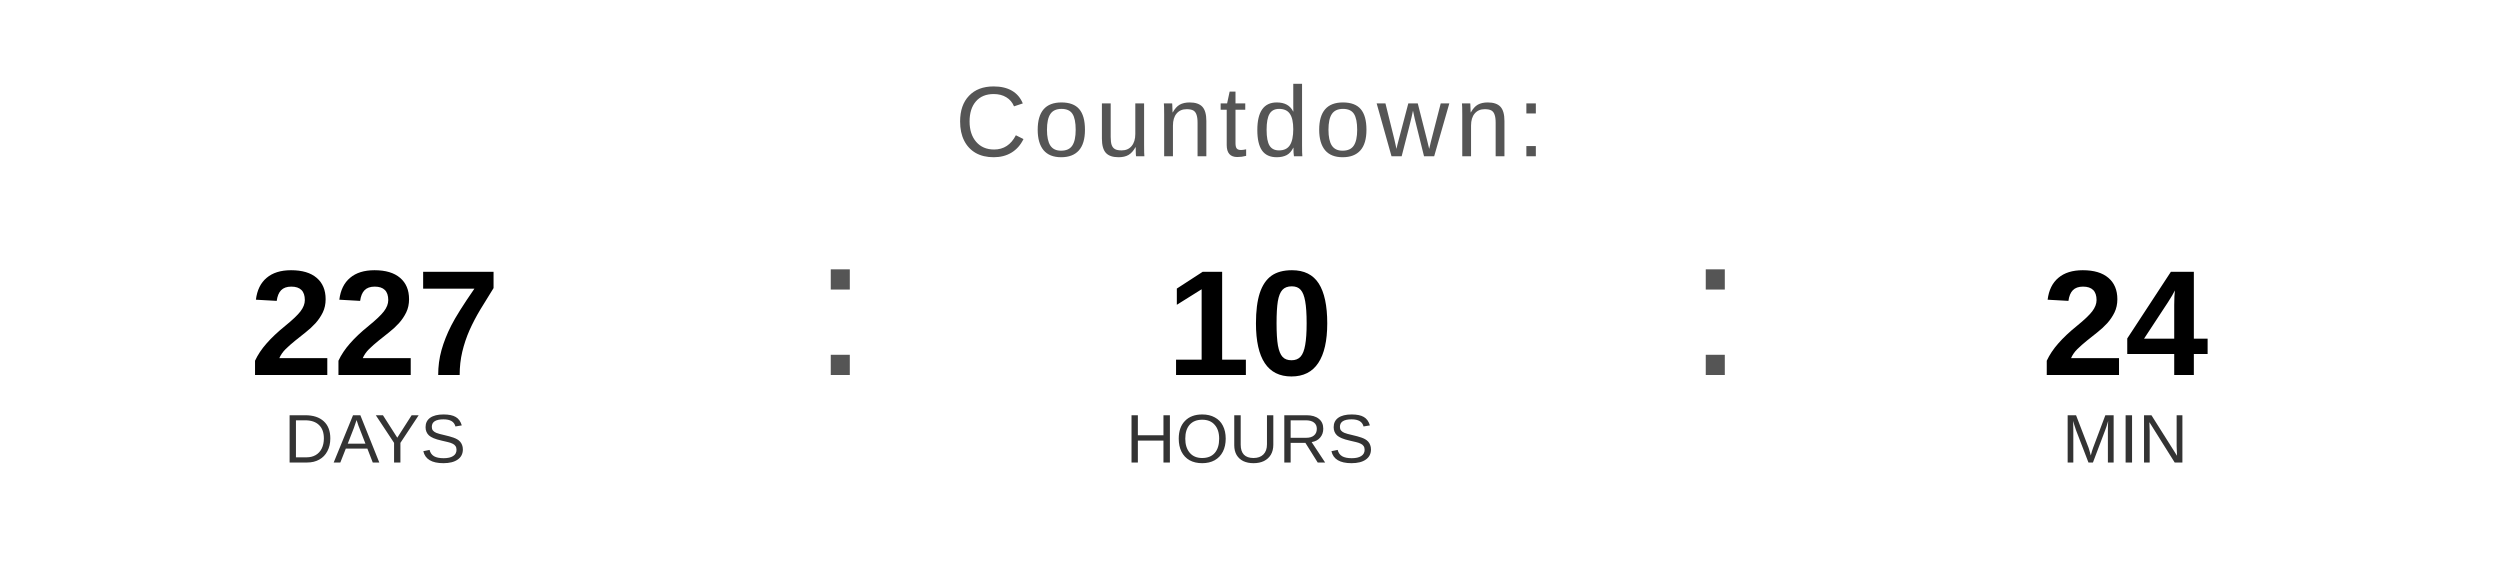
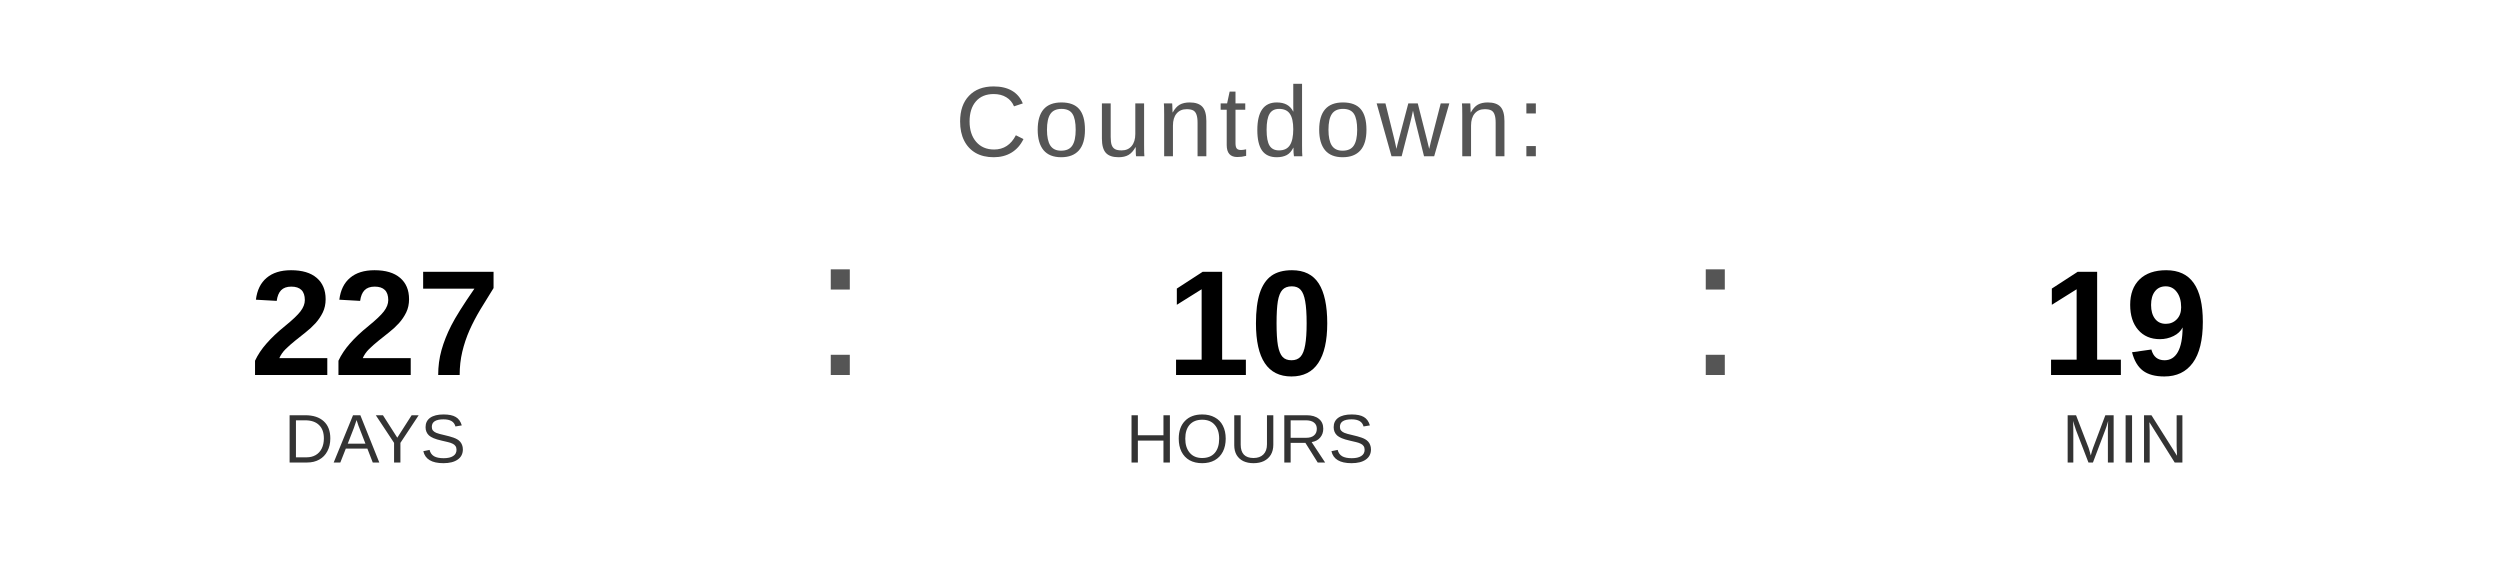
<svg xmlns="http://www.w3.org/2000/svg" width="400" height="90" viewBox="0 0 400 90">
  <text x="200" y="25" font-family="Arial, Helvetica, sans-serif" font-size="16" fill="#555555" text-anchor="middle" letter-spacing="1">
    Countdown:
  </text>
  <text x="60" y="60" font-family="Arial, Helvetica, sans-serif" font-size="24" font-weight="bold" fill="#000000" text-anchor="middle">227</text>
  <text x="60" y="74" font-family="Arial, Helvetica, sans-serif" font-size="11" fill="#333333" text-anchor="middle">DAYS</text>
  <text x="130" y="60" font-family="Arial, sans-serif" font-size="32" fill="#555555">:</text>
  <text x="200" y="60" font-family="Arial, Helvetica, sans-serif" font-size="24" font-weight="bold" fill="#000000" text-anchor="middle">10</text>
  <text x="200" y="74" font-family="Arial, Helvetica, sans-serif" font-size="11" fill="#333333" text-anchor="middle">HOURS</text>
  <text x="270" y="60" font-family="Arial, sans-serif" font-size="32" fill="#555555">:</text>
-   <text x="340" y="60" font-family="Arial, Helvetica, sans-serif" font-size="24" font-weight="bold" fill="#000000" text-anchor="middle">24</text>
+   <text x="340" y="60" font-family="Arial, Helvetica, sans-serif" font-size="24" font-weight="bold" fill="#000000" text-anchor="middle">19</text>
  <text x="340" y="74" font-family="Arial, Helvetica, sans-serif" font-size="11" fill="#333333" text-anchor="middle">MIN</text>
</svg>
